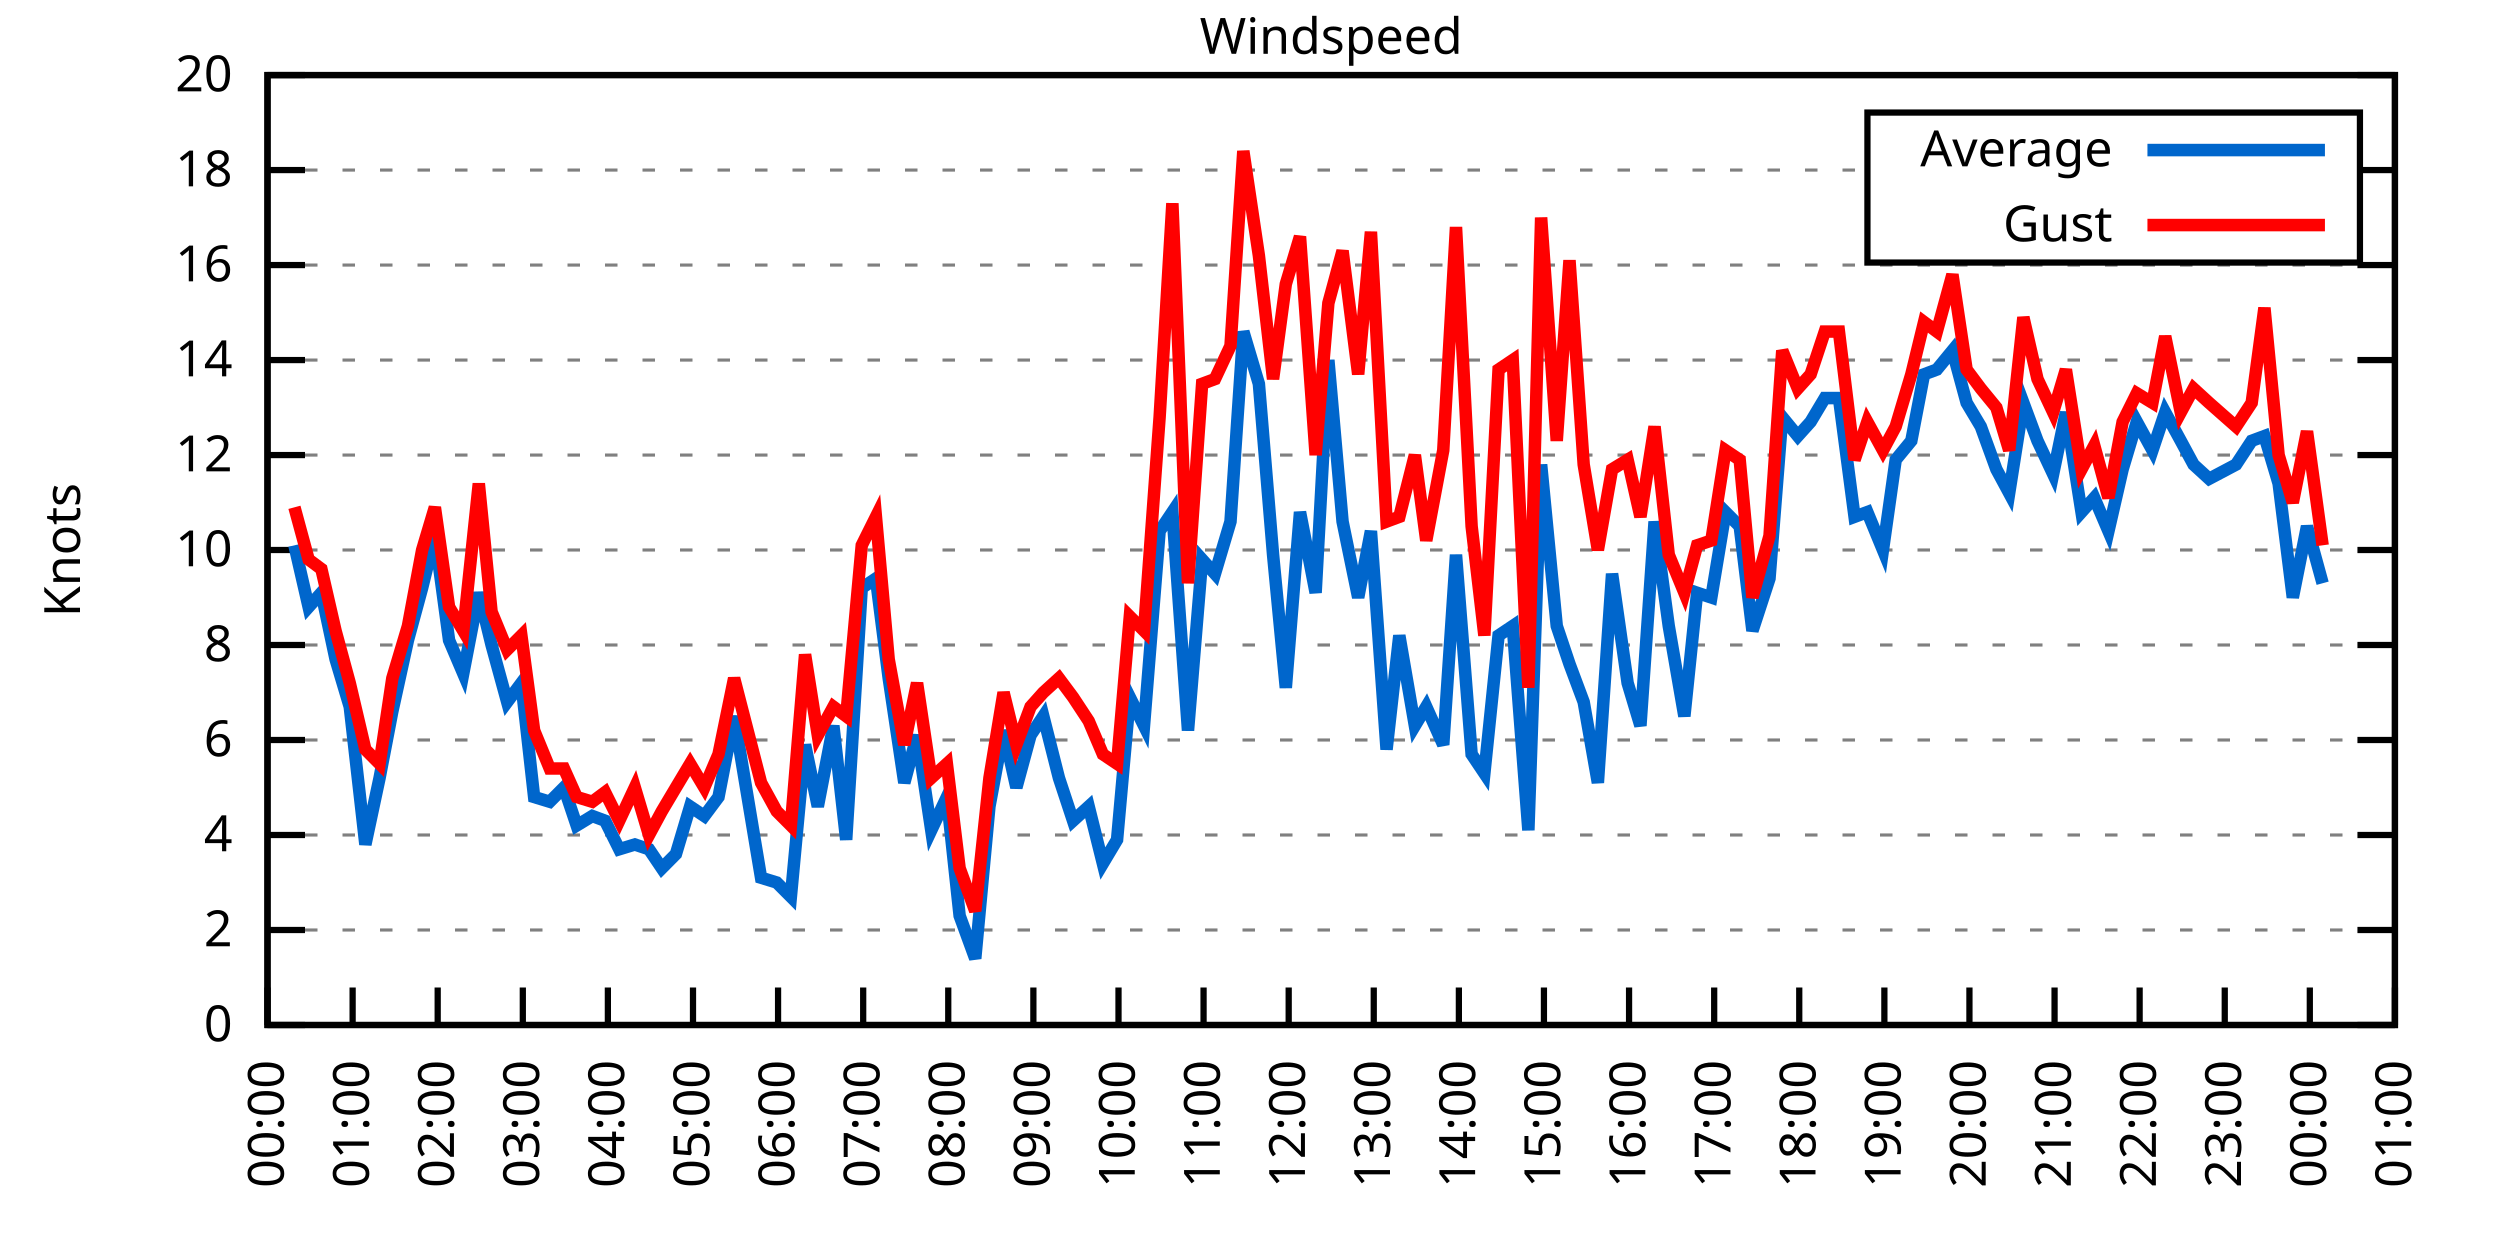
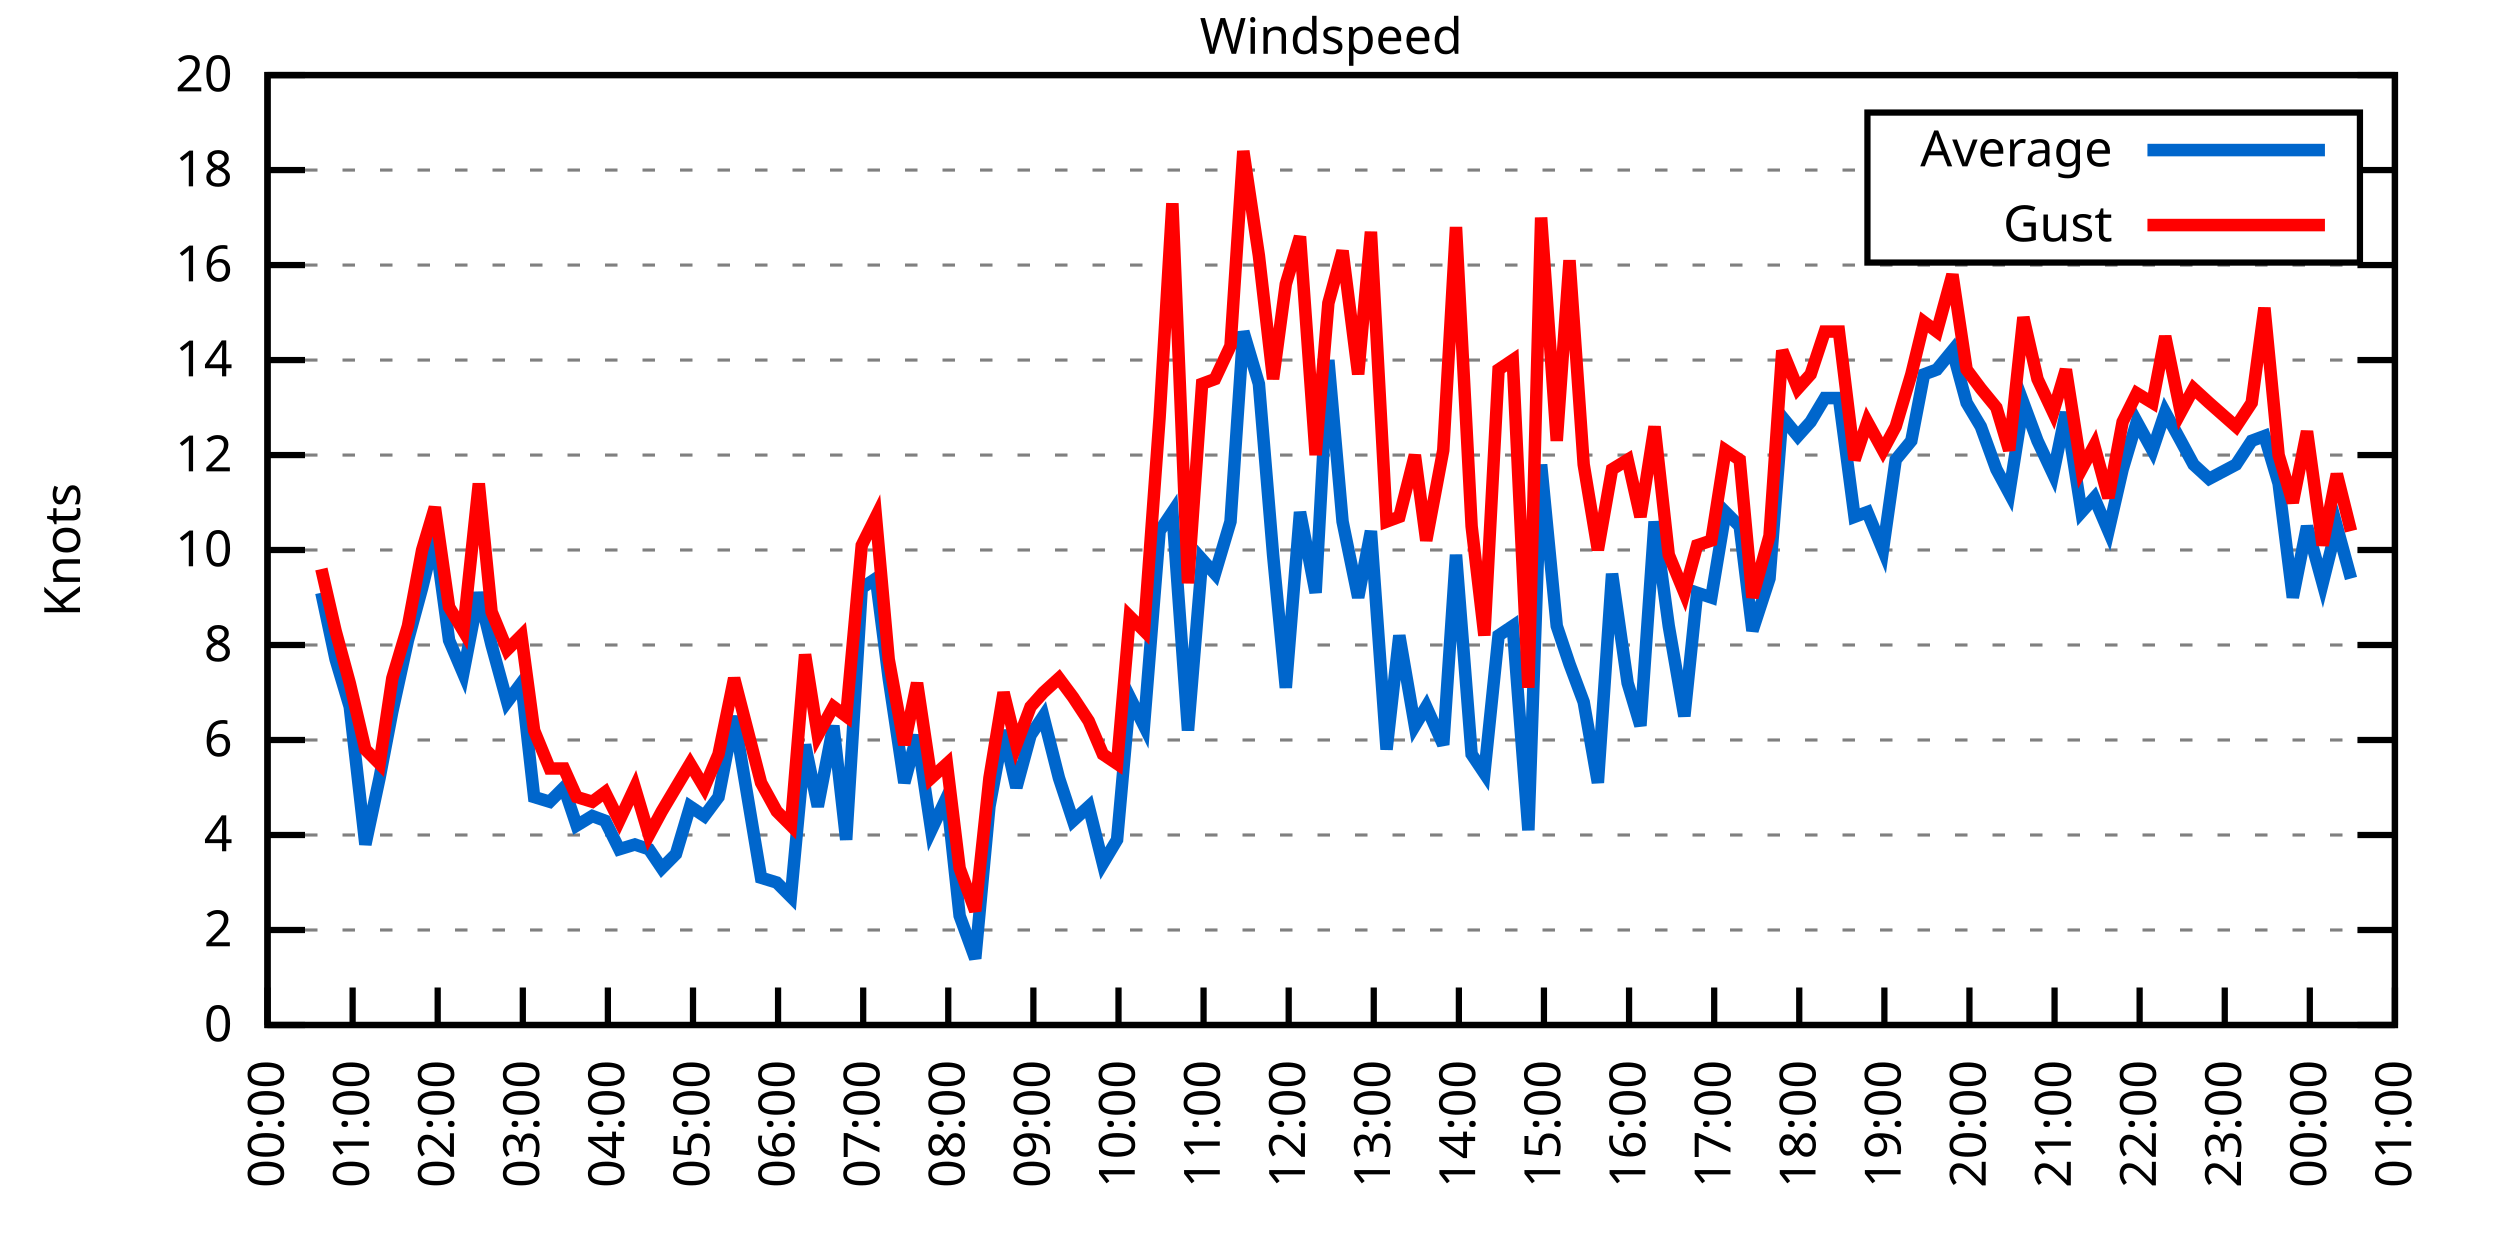
<svg xmlns="http://www.w3.org/2000/svg" xmlns:xlink="http://www.w3.org/1999/xlink" width="400" height="200" viewBox="0 0 400 200">
  <g id="gnuplot_canvas">
    <rect x="0" y="0" width="400" height="200" fill="none" />
    <defs>
      <circle id="gpDot" r="0.5" stroke-width="0.5" stroke="currentColor" />
      <path id="gpPt0" stroke-width="0.333" stroke="currentColor" d="M-1,0 h2 M0,-1 v2" />
      <path id="gpPt1" stroke-width="0.333" stroke="currentColor" d="M-1,-1 L1,1 M1,-1 L-1,1" />
      <path id="gpPt2" stroke-width="0.333" stroke="currentColor" d="M-1,0 L1,0 M0,-1 L0,1 M-1,-1 L1,1 M-1,1 L1,-1" />
      <rect id="gpPt3" stroke-width="0.333" stroke="currentColor" x="-1" y="-1" width="2" height="2" />
      <rect id="gpPt4" stroke-width="0.333" stroke="currentColor" fill="currentColor" x="-1" y="-1" width="2" height="2" />
      <circle id="gpPt5" stroke-width="0.333" stroke="currentColor" cx="0" cy="0" r="1" />
      <use xlink:href="#gpPt5" id="gpPt6" fill="currentColor" stroke="none" />
      <path id="gpPt7" stroke-width="0.333" stroke="currentColor" d="M0,-1.33 L-1.33,0.67 L1.33,0.67 z" />
      <use xlink:href="#gpPt7" id="gpPt8" fill="currentColor" stroke="none" />
      <use xlink:href="#gpPt7" id="gpPt9" stroke="currentColor" transform="rotate(180)" />
      <use xlink:href="#gpPt9" id="gpPt10" fill="currentColor" stroke="none" />
      <use xlink:href="#gpPt3" id="gpPt11" stroke="currentColor" transform="rotate(45)" />
      <use xlink:href="#gpPt11" id="gpPt12" fill="currentColor" stroke="none" />
      <path id="gpPt13" stroke-width="0.333" stroke="currentColor" d="M0,1.330 L1.265,0.411 L0.782,-1.067 L-0.782,-1.076 L-1.265,0.411 z" />
      <use xlink:href="#gpPt13" id="gpPt14" fill="currentColor" stroke="none" />
      <filter id="textbox" filterUnits="objectBoundingBox" x="0" y="0" height="1" width="1">
        <feFlood flood-color="white" flood-opacity="1" result="bgnd" />
        <feComposite in="SourceGraphic" in2="bgnd" operator="atop" />
      </filter>
      <filter id="greybox" filterUnits="objectBoundingBox" x="0" y="0" height="1" width="1">
        <feFlood flood-color="lightgrey" flood-opacity="1" result="grey" />
        <feComposite in="SourceGraphic" in2="grey" operator="atop" />
      </filter>
    </defs>
    <g fill="none" color="white" stroke="currentColor" stroke-width="1.00" stroke-linecap="butt" stroke-linejoin="miter">
</g>
    <g fill="none" color="black" stroke="currentColor" stroke-width="1.00" stroke-linecap="butt" stroke-linejoin="miter">
      <g stroke="none" shape-rendering="crispEdges">
        <polygon fill="rgb(255, 255, 255)" points="42.80,164.00 383.18,164.00 383.18,12.02 42.80,12.02 " />
      </g>
    </g>
    <g fill="none" color="black" stroke="currentColor" stroke-width="1.00" stroke-linecap="butt" stroke-linejoin="miter">
</g>
    <g fill="none" color="black" stroke="black" stroke-width="0.50" stroke-linecap="butt" stroke-linejoin="miter">
</g>
    <g fill="none" color="gray" stroke="currentColor" stroke-width="0.50" stroke-linecap="butt" stroke-linejoin="miter">
      <path stroke="gray" stroke-dasharray="2,4" class="gridline" d="M42.80,164.00 L383.19,164.00  " />
    </g>
    <g fill="none" color="gray" stroke="gray" stroke-width="1.00" stroke-linecap="butt" stroke-linejoin="miter">
</g>
    <g fill="none" color="black" stroke="currentColor" stroke-width="1.00" stroke-linecap="butt" stroke-linejoin="miter">
      <path stroke="black" d="M42.80,164.00 L48.80,164.00 M383.19,164.00 L377.19,164.00  " />
      <g transform="translate(37.20,166.60)" stroke="none" fill="black" font-family="Sans" font-size="8.00" text-anchor="end">
        <text>
          <tspan font-family="Sans"> 0</tspan>
        </text>
      </g>
    </g>
    <g fill="none" color="black" stroke="currentColor" stroke-width="1.00" stroke-linecap="butt" stroke-linejoin="miter">
</g>
    <g fill="none" color="black" stroke="black" stroke-width="0.50" stroke-linecap="butt" stroke-linejoin="miter">
</g>
    <g fill="none" color="gray" stroke="currentColor" stroke-width="0.50" stroke-linecap="butt" stroke-linejoin="miter">
      <path stroke="gray" stroke-dasharray="2,4" class="gridline" d="M42.80,148.80 L383.19,148.80  " />
    </g>
    <g fill="none" color="gray" stroke="gray" stroke-width="1.00" stroke-linecap="butt" stroke-linejoin="miter">
</g>
    <g fill="none" color="black" stroke="currentColor" stroke-width="1.00" stroke-linecap="butt" stroke-linejoin="miter">
      <path stroke="black" d="M42.80,148.80 L48.80,148.80 M383.19,148.80 L377.19,148.80  " />
      <g transform="translate(37.20,151.40)" stroke="none" fill="black" font-family="Sans" font-size="8.00" text-anchor="end">
        <text>
          <tspan font-family="Sans"> 2</tspan>
        </text>
      </g>
    </g>
    <g fill="none" color="black" stroke="currentColor" stroke-width="1.00" stroke-linecap="butt" stroke-linejoin="miter">
</g>
    <g fill="none" color="black" stroke="black" stroke-width="0.50" stroke-linecap="butt" stroke-linejoin="miter">
</g>
    <g fill="none" color="gray" stroke="currentColor" stroke-width="0.50" stroke-linecap="butt" stroke-linejoin="miter">
      <path stroke="gray" stroke-dasharray="2,4" class="gridline" d="M42.80,133.60 L383.19,133.60  " />
    </g>
    <g fill="none" color="gray" stroke="gray" stroke-width="1.00" stroke-linecap="butt" stroke-linejoin="miter">
</g>
    <g fill="none" color="black" stroke="currentColor" stroke-width="1.00" stroke-linecap="butt" stroke-linejoin="miter">
      <path stroke="black" d="M42.80,133.60 L48.80,133.60 M383.19,133.60 L377.19,133.60  " />
      <g transform="translate(37.20,136.20)" stroke="none" fill="black" font-family="Sans" font-size="8.00" text-anchor="end">
        <text>
          <tspan font-family="Sans"> 4</tspan>
        </text>
      </g>
    </g>
    <g fill="none" color="black" stroke="currentColor" stroke-width="1.00" stroke-linecap="butt" stroke-linejoin="miter">
</g>
    <g fill="none" color="black" stroke="black" stroke-width="0.50" stroke-linecap="butt" stroke-linejoin="miter">
</g>
    <g fill="none" color="gray" stroke="currentColor" stroke-width="0.50" stroke-linecap="butt" stroke-linejoin="miter">
      <path stroke="gray" stroke-dasharray="2,4" class="gridline" d="M42.80,118.40 L383.19,118.40  " />
    </g>
    <g fill="none" color="gray" stroke="gray" stroke-width="1.00" stroke-linecap="butt" stroke-linejoin="miter">
</g>
    <g fill="none" color="black" stroke="currentColor" stroke-width="1.00" stroke-linecap="butt" stroke-linejoin="miter">
      <path stroke="black" d="M42.80,118.40 L48.80,118.40 M383.19,118.40 L377.19,118.40  " />
      <g transform="translate(37.20,121.00)" stroke="none" fill="black" font-family="Sans" font-size="8.00" text-anchor="end">
        <text>
          <tspan font-family="Sans"> 6</tspan>
        </text>
      </g>
    </g>
    <g fill="none" color="black" stroke="currentColor" stroke-width="1.00" stroke-linecap="butt" stroke-linejoin="miter">
</g>
    <g fill="none" color="black" stroke="black" stroke-width="0.50" stroke-linecap="butt" stroke-linejoin="miter">
</g>
    <g fill="none" color="gray" stroke="currentColor" stroke-width="0.50" stroke-linecap="butt" stroke-linejoin="miter">
      <path stroke="gray" stroke-dasharray="2,4" class="gridline" d="M42.80,103.20 L383.19,103.20  " />
    </g>
    <g fill="none" color="gray" stroke="gray" stroke-width="1.00" stroke-linecap="butt" stroke-linejoin="miter">
</g>
    <g fill="none" color="black" stroke="currentColor" stroke-width="1.00" stroke-linecap="butt" stroke-linejoin="miter">
      <path stroke="black" d="M42.80,103.20 L48.80,103.20 M383.19,103.20 L377.19,103.20  " />
      <g transform="translate(37.20,105.80)" stroke="none" fill="black" font-family="Sans" font-size="8.00" text-anchor="end">
        <text>
          <tspan font-family="Sans"> 8</tspan>
        </text>
      </g>
    </g>
    <g fill="none" color="black" stroke="currentColor" stroke-width="1.00" stroke-linecap="butt" stroke-linejoin="miter">
</g>
    <g fill="none" color="black" stroke="black" stroke-width="0.50" stroke-linecap="butt" stroke-linejoin="miter">
</g>
    <g fill="none" color="gray" stroke="currentColor" stroke-width="0.50" stroke-linecap="butt" stroke-linejoin="miter">
      <path stroke="gray" stroke-dasharray="2,4" class="gridline" d="M42.80,88.00 L383.19,88.00  " />
    </g>
    <g fill="none" color="gray" stroke="gray" stroke-width="1.00" stroke-linecap="butt" stroke-linejoin="miter">
</g>
    <g fill="none" color="black" stroke="currentColor" stroke-width="1.00" stroke-linecap="butt" stroke-linejoin="miter">
      <path stroke="black" d="M42.80,88.00 L48.80,88.00 M383.19,88.00 L377.19,88.00  " />
      <g transform="translate(37.20,90.60)" stroke="none" fill="black" font-family="Sans" font-size="8.00" text-anchor="end">
        <text>
          <tspan font-family="Sans"> 10</tspan>
        </text>
      </g>
    </g>
    <g fill="none" color="black" stroke="currentColor" stroke-width="1.00" stroke-linecap="butt" stroke-linejoin="miter">
</g>
    <g fill="none" color="black" stroke="black" stroke-width="0.50" stroke-linecap="butt" stroke-linejoin="miter">
</g>
    <g fill="none" color="gray" stroke="currentColor" stroke-width="0.50" stroke-linecap="butt" stroke-linejoin="miter">
      <path stroke="gray" stroke-dasharray="2,4" class="gridline" d="M42.80,72.81 L383.19,72.81  " />
    </g>
    <g fill="none" color="gray" stroke="gray" stroke-width="1.00" stroke-linecap="butt" stroke-linejoin="miter">
</g>
    <g fill="none" color="black" stroke="currentColor" stroke-width="1.00" stroke-linecap="butt" stroke-linejoin="miter">
      <path stroke="black" d="M42.80,72.81 L48.80,72.81 M383.19,72.81 L377.19,72.81  " />
      <g transform="translate(37.20,75.41)" stroke="none" fill="black" font-family="Sans" font-size="8.00" text-anchor="end">
        <text>
          <tspan font-family="Sans"> 12</tspan>
        </text>
      </g>
    </g>
    <g fill="none" color="black" stroke="currentColor" stroke-width="1.00" stroke-linecap="butt" stroke-linejoin="miter">
</g>
    <g fill="none" color="black" stroke="black" stroke-width="0.50" stroke-linecap="butt" stroke-linejoin="miter">
</g>
    <g fill="none" color="gray" stroke="currentColor" stroke-width="0.50" stroke-linecap="butt" stroke-linejoin="miter">
      <path stroke="gray" stroke-dasharray="2,4" class="gridline" d="M42.80,57.61 L383.19,57.61  " />
    </g>
    <g fill="none" color="gray" stroke="gray" stroke-width="1.00" stroke-linecap="butt" stroke-linejoin="miter">
</g>
    <g fill="none" color="black" stroke="currentColor" stroke-width="1.00" stroke-linecap="butt" stroke-linejoin="miter">
      <path stroke="black" d="M42.80,57.61 L48.80,57.61 M383.19,57.61 L377.19,57.61  " />
      <g transform="translate(37.20,60.21)" stroke="none" fill="black" font-family="Sans" font-size="8.00" text-anchor="end">
        <text>
          <tspan font-family="Sans"> 14</tspan>
        </text>
      </g>
    </g>
    <g fill="none" color="black" stroke="currentColor" stroke-width="1.00" stroke-linecap="butt" stroke-linejoin="miter">
</g>
    <g fill="none" color="black" stroke="black" stroke-width="0.50" stroke-linecap="butt" stroke-linejoin="miter">
</g>
    <g fill="none" color="gray" stroke="currentColor" stroke-width="0.50" stroke-linecap="butt" stroke-linejoin="miter">
      <path stroke="gray" stroke-dasharray="2,4" class="gridline" d="M42.80,42.41 L383.19,42.41  " />
    </g>
    <g fill="none" color="gray" stroke="gray" stroke-width="1.00" stroke-linecap="butt" stroke-linejoin="miter">
</g>
    <g fill="none" color="black" stroke="currentColor" stroke-width="1.00" stroke-linecap="butt" stroke-linejoin="miter">
      <path stroke="black" d="M42.80,42.41 L48.80,42.41 M383.19,42.41 L377.19,42.41  " />
      <g transform="translate(37.20,45.01)" stroke="none" fill="black" font-family="Sans" font-size="8.00" text-anchor="end">
        <text>
          <tspan font-family="Sans"> 16</tspan>
        </text>
      </g>
    </g>
    <g fill="none" color="black" stroke="currentColor" stroke-width="1.00" stroke-linecap="butt" stroke-linejoin="miter">
</g>
    <g fill="none" color="black" stroke="black" stroke-width="0.50" stroke-linecap="butt" stroke-linejoin="miter">
</g>
    <g fill="none" color="gray" stroke="currentColor" stroke-width="0.50" stroke-linecap="butt" stroke-linejoin="miter">
      <path stroke="gray" stroke-dasharray="2,4" class="gridline" d="M42.80,27.21 L298.79,27.21 M377.59,27.21 L383.19,27.21  " />
    </g>
    <g fill="none" color="gray" stroke="gray" stroke-width="1.00" stroke-linecap="butt" stroke-linejoin="miter">
</g>
    <g fill="none" color="black" stroke="currentColor" stroke-width="1.00" stroke-linecap="butt" stroke-linejoin="miter">
      <path stroke="black" d="M42.80,27.21 L48.80,27.21 M383.19,27.21 L377.19,27.21  " />
      <g transform="translate(37.20,29.81)" stroke="none" fill="black" font-family="Sans" font-size="8.00" text-anchor="end">
        <text>
          <tspan font-family="Sans"> 18</tspan>
        </text>
      </g>
    </g>
    <g fill="none" color="black" stroke="currentColor" stroke-width="1.00" stroke-linecap="butt" stroke-linejoin="miter">
</g>
    <g fill="none" color="black" stroke="black" stroke-width="0.50" stroke-linecap="butt" stroke-linejoin="miter">
</g>
    <g fill="none" color="gray" stroke="currentColor" stroke-width="0.50" stroke-linecap="butt" stroke-linejoin="miter">
      <path stroke="gray" stroke-dasharray="2,4" class="gridline" d="M42.80,12.01 L383.19,12.01  " />
    </g>
    <g fill="none" color="gray" stroke="gray" stroke-width="1.00" stroke-linecap="butt" stroke-linejoin="miter">
</g>
    <g fill="none" color="black" stroke="currentColor" stroke-width="1.00" stroke-linecap="butt" stroke-linejoin="miter">
      <path stroke="black" d="M42.80,12.01 L48.80,12.01 M383.19,12.01 L377.19,12.01  " />
      <g transform="translate(37.20,14.61)" stroke="none" fill="black" font-family="Sans" font-size="8.00" text-anchor="end">
        <text>
          <tspan font-family="Sans"> 20</tspan>
        </text>
      </g>
    </g>
    <g fill="none" color="black" stroke="currentColor" stroke-width="1.00" stroke-linecap="butt" stroke-linejoin="miter">
      <path stroke="black" d="M42.80,164.00 L42.80,158.00  " />
      <g transform="translate(45.40,169.60) rotate(270.00)" stroke="none" fill="black" font-family="Sans" font-size="8.00" text-anchor="end">
        <text>
          <tspan font-family="Sans">00:00</tspan>
        </text>
      </g>
    </g>
    <g fill="none" color="black" stroke="currentColor" stroke-width="1.00" stroke-linecap="butt" stroke-linejoin="miter">
      <path stroke="black" d="M56.42,164.00 L56.42,158.00  " />
      <g transform="translate(59.02,169.60) rotate(270.00)" stroke="none" fill="black" font-family="Sans" font-size="8.00" text-anchor="end">
        <text>
          <tspan font-family="Sans">01:00</tspan>
        </text>
      </g>
    </g>
    <g fill="none" color="black" stroke="currentColor" stroke-width="1.00" stroke-linecap="butt" stroke-linejoin="miter">
      <path stroke="black" d="M70.03,164.00 L70.03,158.00  " />
      <g transform="translate(72.63,169.60) rotate(270.00)" stroke="none" fill="black" font-family="Sans" font-size="8.00" text-anchor="end">
        <text>
          <tspan font-family="Sans">02:00</tspan>
        </text>
      </g>
    </g>
    <g fill="none" color="black" stroke="currentColor" stroke-width="1.00" stroke-linecap="butt" stroke-linejoin="miter">
      <path stroke="black" d="M83.65,164.00 L83.65,158.00  " />
      <g transform="translate(86.25,169.60) rotate(270.00)" stroke="none" fill="black" font-family="Sans" font-size="8.00" text-anchor="end">
        <text>
          <tspan font-family="Sans">03:00</tspan>
        </text>
      </g>
    </g>
    <g fill="none" color="black" stroke="currentColor" stroke-width="1.00" stroke-linecap="butt" stroke-linejoin="miter">
      <path stroke="black" d="M97.26,164.00 L97.26,158.00  " />
      <g transform="translate(99.86,169.60) rotate(270.00)" stroke="none" fill="black" font-family="Sans" font-size="8.00" text-anchor="end">
        <text>
          <tspan font-family="Sans">04:00</tspan>
        </text>
      </g>
    </g>
    <g fill="none" color="black" stroke="currentColor" stroke-width="1.00" stroke-linecap="butt" stroke-linejoin="miter">
      <path stroke="black" d="M110.88,164.00 L110.88,158.00  " />
      <g transform="translate(113.48,169.60) rotate(270.00)" stroke="none" fill="black" font-family="Sans" font-size="8.00" text-anchor="end">
        <text>
          <tspan font-family="Sans">05:00</tspan>
        </text>
      </g>
    </g>
    <g fill="none" color="black" stroke="currentColor" stroke-width="1.00" stroke-linecap="butt" stroke-linejoin="miter">
      <path stroke="black" d="M124.49,164.00 L124.49,158.00  " />
      <g transform="translate(127.09,169.60) rotate(270.00)" stroke="none" fill="black" font-family="Sans" font-size="8.00" text-anchor="end">
        <text>
          <tspan font-family="Sans">06:00</tspan>
        </text>
      </g>
    </g>
    <g fill="none" color="black" stroke="currentColor" stroke-width="1.00" stroke-linecap="butt" stroke-linejoin="miter">
      <path stroke="black" d="M138.11,164.00 L138.11,158.00  " />
      <g transform="translate(140.71,169.60) rotate(270.00)" stroke="none" fill="black" font-family="Sans" font-size="8.00" text-anchor="end">
        <text>
          <tspan font-family="Sans">07:00</tspan>
        </text>
      </g>
    </g>
    <g fill="none" color="black" stroke="currentColor" stroke-width="1.00" stroke-linecap="butt" stroke-linejoin="miter">
      <path stroke="black" d="M151.72,164.00 L151.72,158.00  " />
      <g transform="translate(154.32,169.60) rotate(270.00)" stroke="none" fill="black" font-family="Sans" font-size="8.00" text-anchor="end">
        <text>
          <tspan font-family="Sans">08:00</tspan>
        </text>
      </g>
    </g>
    <g fill="none" color="black" stroke="currentColor" stroke-width="1.00" stroke-linecap="butt" stroke-linejoin="miter">
      <path stroke="black" d="M165.34,164.00 L165.34,158.00  " />
      <g transform="translate(167.94,169.60) rotate(270.00)" stroke="none" fill="black" font-family="Sans" font-size="8.00" text-anchor="end">
        <text>
          <tspan font-family="Sans">09:00</tspan>
        </text>
      </g>
    </g>
    <g fill="none" color="black" stroke="currentColor" stroke-width="1.00" stroke-linecap="butt" stroke-linejoin="miter">
      <path stroke="black" d="M178.96,164.00 L178.96,158.00  " />
      <g transform="translate(181.56,169.60) rotate(270.00)" stroke="none" fill="black" font-family="Sans" font-size="8.00" text-anchor="end">
        <text>
          <tspan font-family="Sans">10:00</tspan>
        </text>
      </g>
    </g>
    <g fill="none" color="black" stroke="currentColor" stroke-width="1.00" stroke-linecap="butt" stroke-linejoin="miter">
      <path stroke="black" d="M192.57,164.00 L192.57,158.00  " />
      <g transform="translate(195.17,169.60) rotate(270.00)" stroke="none" fill="black" font-family="Sans" font-size="8.00" text-anchor="end">
        <text>
          <tspan font-family="Sans">11:00</tspan>
        </text>
      </g>
    </g>
    <g fill="none" color="black" stroke="currentColor" stroke-width="1.00" stroke-linecap="butt" stroke-linejoin="miter">
      <path stroke="black" d="M206.19,164.00 L206.19,158.00  " />
      <g transform="translate(208.79,169.60) rotate(270.00)" stroke="none" fill="black" font-family="Sans" font-size="8.00" text-anchor="end">
        <text>
          <tspan font-family="Sans">12:00</tspan>
        </text>
      </g>
    </g>
    <g fill="none" color="black" stroke="currentColor" stroke-width="1.00" stroke-linecap="butt" stroke-linejoin="miter">
      <path stroke="black" d="M219.80,164.00 L219.80,158.00  " />
      <g transform="translate(222.40,169.60) rotate(270.00)" stroke="none" fill="black" font-family="Sans" font-size="8.00" text-anchor="end">
        <text>
          <tspan font-family="Sans">13:00</tspan>
        </text>
      </g>
    </g>
    <g fill="none" color="black" stroke="currentColor" stroke-width="1.00" stroke-linecap="butt" stroke-linejoin="miter">
      <path stroke="black" d="M233.42,164.00 L233.42,158.00  " />
      <g transform="translate(236.02,169.60) rotate(270.00)" stroke="none" fill="black" font-family="Sans" font-size="8.00" text-anchor="end">
        <text>
          <tspan font-family="Sans">14:00</tspan>
        </text>
      </g>
    </g>
    <g fill="none" color="black" stroke="currentColor" stroke-width="1.00" stroke-linecap="butt" stroke-linejoin="miter">
      <path stroke="black" d="M247.03,164.00 L247.03,158.00  " />
      <g transform="translate(249.63,169.60) rotate(270.00)" stroke="none" fill="black" font-family="Sans" font-size="8.00" text-anchor="end">
        <text>
          <tspan font-family="Sans">15:00</tspan>
        </text>
      </g>
    </g>
    <g fill="none" color="black" stroke="currentColor" stroke-width="1.00" stroke-linecap="butt" stroke-linejoin="miter">
      <path stroke="black" d="M260.65,164.00 L260.65,158.00  " />
      <g transform="translate(263.25,169.60) rotate(270.00)" stroke="none" fill="black" font-family="Sans" font-size="8.00" text-anchor="end">
        <text>
          <tspan font-family="Sans">16:00</tspan>
        </text>
      </g>
    </g>
    <g fill="none" color="black" stroke="currentColor" stroke-width="1.00" stroke-linecap="butt" stroke-linejoin="miter">
      <path stroke="black" d="M274.27,164.00 L274.27,158.00  " />
      <g transform="translate(276.87,169.60) rotate(270.00)" stroke="none" fill="black" font-family="Sans" font-size="8.00" text-anchor="end">
        <text>
          <tspan font-family="Sans">17:00</tspan>
        </text>
      </g>
    </g>
    <g fill="none" color="black" stroke="currentColor" stroke-width="1.00" stroke-linecap="butt" stroke-linejoin="miter">
      <path stroke="black" d="M287.88,164.00 L287.88,158.00  " />
      <g transform="translate(290.48,169.60) rotate(270.00)" stroke="none" fill="black" font-family="Sans" font-size="8.00" text-anchor="end">
        <text>
          <tspan font-family="Sans">18:00</tspan>
        </text>
      </g>
    </g>
    <g fill="none" color="black" stroke="currentColor" stroke-width="1.00" stroke-linecap="butt" stroke-linejoin="miter">
      <path stroke="black" d="M301.50,164.00 L301.50,158.00  " />
      <g transform="translate(304.10,169.60) rotate(270.00)" stroke="none" fill="black" font-family="Sans" font-size="8.00" text-anchor="end">
        <text>
          <tspan font-family="Sans">19:00</tspan>
        </text>
      </g>
    </g>
    <g fill="none" color="black" stroke="currentColor" stroke-width="1.00" stroke-linecap="butt" stroke-linejoin="miter">
      <path stroke="black" d="M315.11,164.00 L315.11,158.00  " />
      <g transform="translate(317.71,169.60) rotate(270.00)" stroke="none" fill="black" font-family="Sans" font-size="8.00" text-anchor="end">
        <text>
          <tspan font-family="Sans">20:00</tspan>
        </text>
      </g>
    </g>
    <g fill="none" color="black" stroke="currentColor" stroke-width="1.00" stroke-linecap="butt" stroke-linejoin="miter">
      <path stroke="black" d="M328.73,164.00 L328.73,158.00  " />
      <g transform="translate(331.33,169.60) rotate(270.00)" stroke="none" fill="black" font-family="Sans" font-size="8.00" text-anchor="end">
        <text>
          <tspan font-family="Sans">21:00</tspan>
        </text>
      </g>
    </g>
    <g fill="none" color="black" stroke="currentColor" stroke-width="1.00" stroke-linecap="butt" stroke-linejoin="miter">
      <path stroke="black" d="M342.34,164.00 L342.34,158.00  " />
      <g transform="translate(344.94,169.60) rotate(270.00)" stroke="none" fill="black" font-family="Sans" font-size="8.00" text-anchor="end">
        <text>
          <tspan font-family="Sans">22:00</tspan>
        </text>
      </g>
    </g>
    <g fill="none" color="black" stroke="currentColor" stroke-width="1.00" stroke-linecap="butt" stroke-linejoin="miter">
      <path stroke="black" d="M355.96,164.00 L355.96,158.00  " />
      <g transform="translate(358.56,169.60) rotate(270.00)" stroke="none" fill="black" font-family="Sans" font-size="8.00" text-anchor="end">
        <text>
          <tspan font-family="Sans">23:00</tspan>
        </text>
      </g>
    </g>
    <g fill="none" color="black" stroke="currentColor" stroke-width="1.00" stroke-linecap="butt" stroke-linejoin="miter">
      <path stroke="black" d="M369.57,164.00 L369.57,158.00  " />
      <g transform="translate(372.17,169.60) rotate(270.00)" stroke="none" fill="black" font-family="Sans" font-size="8.00" text-anchor="end">
        <text>
          <tspan font-family="Sans">00:00</tspan>
        </text>
      </g>
    </g>
    <g fill="none" color="black" stroke="currentColor" stroke-width="1.00" stroke-linecap="butt" stroke-linejoin="miter">
      <path stroke="black" d="M383.19,164.00 L383.19,158.00  " />
      <g transform="translate(385.79,169.60) rotate(270.00)" stroke="none" fill="black" font-family="Sans" font-size="8.00" text-anchor="end">
        <text>
          <tspan font-family="Sans">01:00</tspan>
        </text>
      </g>
    </g>
    <g fill="none" color="black" stroke="currentColor" stroke-width="1.00" stroke-linecap="butt" stroke-linejoin="miter">
</g>
    <g fill="none" color="black" stroke="currentColor" stroke-width="1.00" stroke-linecap="butt" stroke-linejoin="miter">
      <path stroke="black" d="M42.80,12.01 L42.80,164.00 L383.19,164.00 L383.19,12.01 L42.80,12.01 Z  " />
    </g>
    <g fill="none" color="black" stroke="currentColor" stroke-width="1.00" stroke-linecap="butt" stroke-linejoin="miter">
</g>
    <g fill="none" color="black" stroke="currentColor" stroke-width="1.00" stroke-linecap="butt" stroke-linejoin="miter">
      <path stroke="black" d="M298.79,42.01 L298.79,18.01 L377.59,18.01 L377.59,42.01 L298.79,42.01 Z  " />
    </g>
    <g id="Windspeed_plot_1">
      <g fill="none" color="white" stroke="black" stroke-width="2.00" stroke-linecap="butt" stroke-linejoin="miter">
</g>
      <g fill="none" color="black" stroke="currentColor" stroke-width="2.00" stroke-linecap="butt" stroke-linejoin="miter">
        <g transform="translate(337.99,26.61)" stroke="none" fill="black" font-family="Sans" font-size="8.00" text-anchor="end">
          <text>
            <tspan font-family="Sans">Average</tspan>
          </text>
        </g>
      </g>
      <g fill="none" color="black" stroke="currentColor" stroke-width="2.00" stroke-linecap="butt" stroke-linejoin="miter">
-         <path stroke="rgb(  0, 102, 204)" d="M343.59,24.01 L371.99,24.01 M47.11,87.25 L49.38,97.12 L51.42,94.84 L53.69,105.48 L55.96,113.08 L58.46,135.12   L60.73,124.48 L62.77,113.84 L65.27,102.44 L67.54,94.08 L69.58,85.73 L71.85,102.44 L74.12,107.76 L76.61,94.84   L78.65,103.20 L81.15,112.32 L83.42,109.28 L85.46,127.52 L87.96,128.28 L90.23,126.00 L92.27,132.08 L94.77,130.56   L96.81,131.32 L99.08,135.88 L101.57,135.12 L103.84,135.88 L105.89,138.92 L108.15,136.64 L110.42,129.04 L112.69,130.56   L114.96,127.52 L117.46,114.60 L121.77,140.44 L124.27,141.20 L126.54,143.48 L128.81,119.16 L130.85,129.04 L133.34,116.12   L135.39,134.36 L137.88,94.08 L140.15,92.56 L142.19,108.52 L144.69,125.24 L146.73,117.64 L149.00,132.84 L151.50,127.52   L153.54,146.52 L156.04,153.36 L158.31,129.04 L160.57,116.88 L162.62,126.00 L164.89,117.64 L166.93,114.60 L169.43,124.48   L171.69,131.32 L174.19,129.04 L176.46,138.16 L178.73,134.36 L180.77,111.56 L183.04,116.12 L185.54,84.97 L187.58,81.93   L190.08,116.88 L192.34,89.52 L194.39,91.80 L196.88,83.45 L198.93,53.05 L201.42,61.41 L203.69,88.76 L205.73,110.04   L208.00,81.93 L210.50,94.84 L212.54,57.61 L214.81,83.45 L217.31,95.60 L219.35,84.97 L221.85,119.92 L223.89,101.68   L226.38,116.12 L228.20,113.08 L230.92,119.16 L232.96,88.76 L235.46,120.68 L237.50,123.72 L239.77,101.68 L242.04,100.16   L244.54,132.84 L246.58,74.33 L249.08,100.16 L251.12,106.24 L253.39,112.32 L255.66,125.24 L257.93,91.80 L260.42,109.28   L262.47,116.12 L264.73,83.45 L267.00,100.16 L269.50,114.60 L271.54,94.84 L273.81,95.60 L276.08,81.93 L278.35,84.21   L280.39,100.92 L283.12,92.56 L285.16,66.73 L287.65,69.77 L289.70,67.49 L291.97,63.69 L294.23,63.69 L296.73,82.69   L298.77,81.93 L301.27,88.00 L303.31,73.57 L305.81,70.53 L307.85,59.89 L309.89,59.13 L312.39,56.09 L314.66,64.45   L316.93,68.25 L319.42,75.09 L321.47,78.89 L323.74,64.45 L326.00,70.53 L328.50,75.85 L330.54,65.97 L333.04,81.93   L335.08,79.65 L337.35,84.97 L339.62,75.09 L341.89,67.49 L344.39,72.05 L346.43,65.97 L348.92,70.53 L350.97,74.33   L353.46,76.61 L357.77,74.33 L360.27,70.53 L362.31,69.77 L364.58,77.37 L366.85,95.60 L369.12,84.21 L371.62,93.32    " />
+         <path stroke="rgb(  0, 102, 204)" d="M343.59,24.01 L371.99,24.01 M51.42,94.84 L53.69,105.48 L55.96,113.08 L58.46,135.12 L60.73,124.48 L62.77,113.84   L65.27,102.44 L67.54,94.08 L69.58,85.73 L71.85,102.44 L74.12,107.76 L76.61,94.84 L78.65,103.20 L81.15,112.32   L83.42,109.28 L85.46,127.52 L87.96,128.28 L90.23,126.00 L92.27,132.08 L94.77,130.56 L96.81,131.32 L99.08,135.88   L101.57,135.12 L103.84,135.88 L105.89,138.92 L108.15,136.64 L110.42,129.04 L112.69,130.56 L114.96,127.52 L117.46,114.60   L121.77,140.44 L124.27,141.20 L126.54,143.48 L128.81,119.16 L130.85,129.04 L133.34,116.12 L135.39,134.36 L137.88,94.08   L140.15,92.56 L142.19,108.52 L144.69,125.24 L146.73,117.64 L149.00,132.84 L151.50,127.52 L153.54,146.52 L156.04,153.36   L158.31,129.04 L160.57,116.88 L162.62,126.00 L164.89,117.64 L166.93,114.60 L169.43,124.48 L171.69,131.32 L174.19,129.04   L176.46,138.16 L178.73,134.36 L180.77,111.56 L183.04,116.12 L185.54,84.97 L187.58,81.93 L190.08,116.88 L192.34,89.52   L194.39,91.80 L196.88,83.45 L198.93,53.05 L201.42,61.41 L203.69,88.76 L205.73,110.04 L208.00,81.93 L210.50,94.84   L212.54,57.61 L214.81,83.45 L217.31,95.60 L219.35,84.97 L221.85,119.92 L223.89,101.68 L226.38,116.12 L228.20,113.08   L230.92,119.16 L232.96,88.76 L235.46,120.68 L237.50,123.72 L239.77,101.68 L242.04,100.16 L244.54,132.84 L246.58,74.33   L249.08,100.16 L251.12,106.24 L253.39,112.32 L255.66,125.24 L257.93,91.80 L260.42,109.28 L262.47,116.12 L264.73,83.45   L267.00,100.16 L269.50,114.60 L271.54,94.84 L273.81,95.60 L276.08,81.93 L278.35,84.21 L280.39,100.92 L283.12,92.56   L285.16,66.73 L287.65,69.77 L289.70,67.49 L291.97,63.69 L294.23,63.69 L296.73,82.69 L298.77,81.93 L301.27,88.00   L303.31,73.57 L305.81,70.53 L307.85,59.89 L309.89,59.13 L312.39,56.09 L314.66,64.45 L316.93,68.25 L319.42,75.09   L321.47,78.89 L323.74,64.45 L326.00,70.53 L328.50,75.85 L330.54,65.97 L333.04,81.93 L335.08,79.65 L337.35,84.97   L339.62,75.09 L341.89,67.49 L344.39,72.05 L346.43,65.97 L348.92,70.53 L350.97,74.33 L353.46,76.61 L357.77,74.33   L360.27,70.53 L362.31,69.77 L364.58,77.37 L366.85,95.60 L369.12,84.21 L371.62,93.32 L373.89,84.21 L376.16,92.56    " />
      </g>
    </g>
    <g id="Windspeed_plot_2">
      <g fill="none" color="black" stroke="currentColor" stroke-width="2.00" stroke-linecap="butt" stroke-linejoin="miter">
        <g transform="translate(337.99,38.61)" stroke="none" fill="black" font-family="Sans" font-size="8.00" text-anchor="end">
          <text>
            <tspan font-family="Sans">Gust</tspan>
          </text>
        </g>
      </g>
      <g fill="none" color="black" stroke="currentColor" stroke-width="2.00" stroke-linecap="butt" stroke-linejoin="miter">
-         <path stroke="rgb(255,   0,   0)" d="M343.59,36.01 L371.99,36.01 M47.11,81.17 L49.38,89.52 L51.42,91.04 L53.69,100.92 L55.96,109.28 L58.46,119.92   L60.73,122.20 L62.77,108.52 L65.27,100.16 L67.54,88.00 L69.58,81.17 L71.85,97.12 L74.12,100.92 L76.61,77.37   L78.65,97.88 L81.15,103.96 L83.42,101.68 L85.46,116.88 L87.96,122.96 L90.23,122.96 L92.27,127.52 L94.77,128.28   L96.81,126.76 L99.08,131.32 L101.57,126.00 L103.84,133.60 L105.89,129.80 L108.15,126.00 L110.42,122.20 L112.69,126.00   L114.96,120.68 L117.46,108.52 L121.77,125.24 L124.27,129.80 L126.54,132.08 L128.81,104.72 L130.85,117.64 L133.34,113.08   L135.39,114.60 L137.88,87.25 L140.15,82.69 L142.19,105.48 L144.69,119.16 L146.73,109.28 L149.00,124.48 L151.50,122.20   L153.54,138.92 L156.04,145.76 L158.31,124.48 L160.57,110.80 L162.62,119.16 L164.89,113.08 L166.93,110.80 L169.43,108.52   L171.69,111.56 L174.19,115.36 L176.46,120.68 L178.73,122.20 L180.77,98.64 L183.04,100.92 L185.54,66.73 L187.58,32.53   L190.08,93.32 L192.34,61.41 L194.39,60.65 L196.88,55.33 L198.93,24.17 L201.42,40.89 L203.69,60.65 L205.73,45.45   L208.00,37.85 L210.50,72.81 L212.54,48.49 L214.81,40.13 L217.31,59.89 L219.35,37.09 L221.85,83.45 L223.89,82.69   L226.38,72.81 L228.20,86.49 L230.92,72.05 L232.96,36.33 L235.46,84.21 L237.50,101.68 L239.77,59.13 L242.04,57.61   L244.54,110.04 L246.58,34.81 L249.08,70.53 L251.12,41.65 L253.39,74.33 L255.66,88.00 L257.93,75.09 L260.42,73.57   L262.47,82.69 L264.73,68.25 L267.00,88.76 L269.50,94.84 L271.54,87.25 L273.81,86.49 L276.08,72.05 L278.35,73.57   L280.39,95.60 L283.12,85.73 L285.16,56.09 L287.65,62.17 L289.70,59.89 L291.97,53.05 L294.23,53.05 L296.73,73.57   L298.77,67.49 L301.27,72.05 L303.31,68.25 L305.81,59.89 L307.85,51.53 L309.89,53.05 L312.39,43.93 L314.66,59.13   L316.93,62.17 L319.42,65.21 L321.47,72.05 L323.74,50.77 L326.00,60.65 L328.50,65.97 L330.54,59.13 L333.04,75.09   L335.08,71.29 L337.35,79.65 L339.62,67.49 L341.89,62.93 L344.39,64.45 L346.43,53.81 L348.92,65.97 L350.97,62.17   L353.46,64.45 L357.77,68.25 L360.27,64.45 L362.31,49.25 L364.58,72.81 L366.85,80.41 L369.12,69.01 L371.62,87.25    " />
+         <path stroke="rgb(255,   0,   0)" d="M343.59,36.01 L371.99,36.01 M51.42,91.04 L53.69,100.92 L55.96,109.28 L58.46,119.92 L60.73,122.20 L62.77,108.52   L65.27,100.16 L67.54,88.00 L69.58,81.17 L71.85,97.12 L74.12,100.92 L76.61,77.37 L78.65,97.88 L81.15,103.96   L83.42,101.68 L85.46,116.88 L87.96,122.96 L90.23,122.96 L92.27,127.52 L94.77,128.28 L96.81,126.76 L99.08,131.32   L101.57,126.00 L103.84,133.60 L105.89,129.80 L108.15,126.00 L110.42,122.20 L112.69,126.00 L114.96,120.68 L117.46,108.52   L121.77,125.24 L124.27,129.80 L126.54,132.08 L128.81,104.72 L130.85,117.64 L133.34,113.08 L135.39,114.60 L137.88,87.25   L140.15,82.69 L142.19,105.48 L144.69,119.16 L146.73,109.28 L149.00,124.48 L151.50,122.20 L153.54,138.92 L156.04,145.76   L158.31,124.48 L160.57,110.80 L162.62,119.16 L164.89,113.08 L166.93,110.80 L169.43,108.52 L171.69,111.56 L174.19,115.36   L176.46,120.68 L178.73,122.20 L180.77,98.64 L183.04,100.92 L185.54,66.73 L187.58,32.53 L190.08,93.32 L192.34,61.41   L194.39,60.65 L196.88,55.33 L198.93,24.17 L201.42,40.89 L203.69,60.65 L205.73,45.45 L208.00,37.85 L210.50,72.81   L212.54,48.49 L214.81,40.13 L217.31,59.89 L219.35,37.09 L221.85,83.45 L223.89,82.69 L226.38,72.81 L228.20,86.49   L230.92,72.05 L232.96,36.33 L235.46,84.21 L237.50,101.68 L239.77,59.13 L242.04,57.61 L244.54,110.04 L246.58,34.81   L249.08,70.53 L251.12,41.65 L253.39,74.33 L255.66,88.00 L257.93,75.09 L260.42,73.57 L262.47,82.69 L264.73,68.25   L267.00,88.76 L269.50,94.84 L271.54,87.25 L273.81,86.49 L276.08,72.05 L278.35,73.57 L280.39,95.60 L283.12,85.73   L285.16,56.09 L287.65,62.17 L289.70,59.89 L291.97,53.05 L294.23,53.05 L296.73,73.57 L298.77,67.49 L301.27,72.05   L303.31,68.25 L305.81,59.89 L307.85,51.53 L309.89,53.05 L312.39,43.93 L314.66,59.13 L316.93,62.17 L319.42,65.21   L321.47,72.05 L323.74,50.77 L326.00,60.65 L328.50,65.97 L330.54,59.13 L333.04,75.09 L335.08,71.29 L337.35,79.65   L339.62,67.49 L341.89,62.93 L344.39,64.45 L346.43,53.81 L348.92,65.97 L350.97,62.17 L353.46,64.45 L357.77,68.25   L360.27,64.45 L362.31,49.25 L364.58,72.81 L366.85,80.41 L369.12,69.01 L371.62,87.25 L373.89,75.85 L376.16,84.97    " />
      </g>
    </g>
    <g fill="none" color="black" stroke="currentColor" stroke-width="2.00" stroke-linecap="butt" stroke-linejoin="miter">
</g>
    <g fill="none" color="black" stroke="black" stroke-width="1.00" stroke-linecap="butt" stroke-linejoin="miter">
</g>
    <g fill="none" color="black" stroke="currentColor" stroke-width="1.00" stroke-linecap="butt" stroke-linejoin="miter">
      <path stroke="black" d="M42.80,12.01 L42.80,164.00 L383.19,164.00 L383.19,12.01 L42.80,12.01 Z  " />
      <g transform="translate(12.80,88.01) rotate(270.00)" stroke="none" fill="black" font-family="Sans" font-size="8.00" text-anchor="middle">
        <text>
          <tspan font-family="Sans">Knots</tspan>
        </text>
      </g>
    </g>
    <g fill="none" color="black" stroke="currentColor" stroke-width="1.00" stroke-linecap="butt" stroke-linejoin="miter">
</g>
    <g fill="none" color="black" stroke="currentColor" stroke-width="1.00" stroke-linecap="butt" stroke-linejoin="miter">
      <g transform="translate(212.99,8.61)" stroke="none" fill="black" font-family="Sans" font-size="8.00" text-anchor="middle">
        <text>
          <tspan font-family="Sans">Windspeed</tspan>
        </text>
      </g>
    </g>
    <g fill="none" color="black" stroke="currentColor" stroke-width="1.00" stroke-linecap="butt" stroke-linejoin="miter">
</g>
  </g>
</svg>
